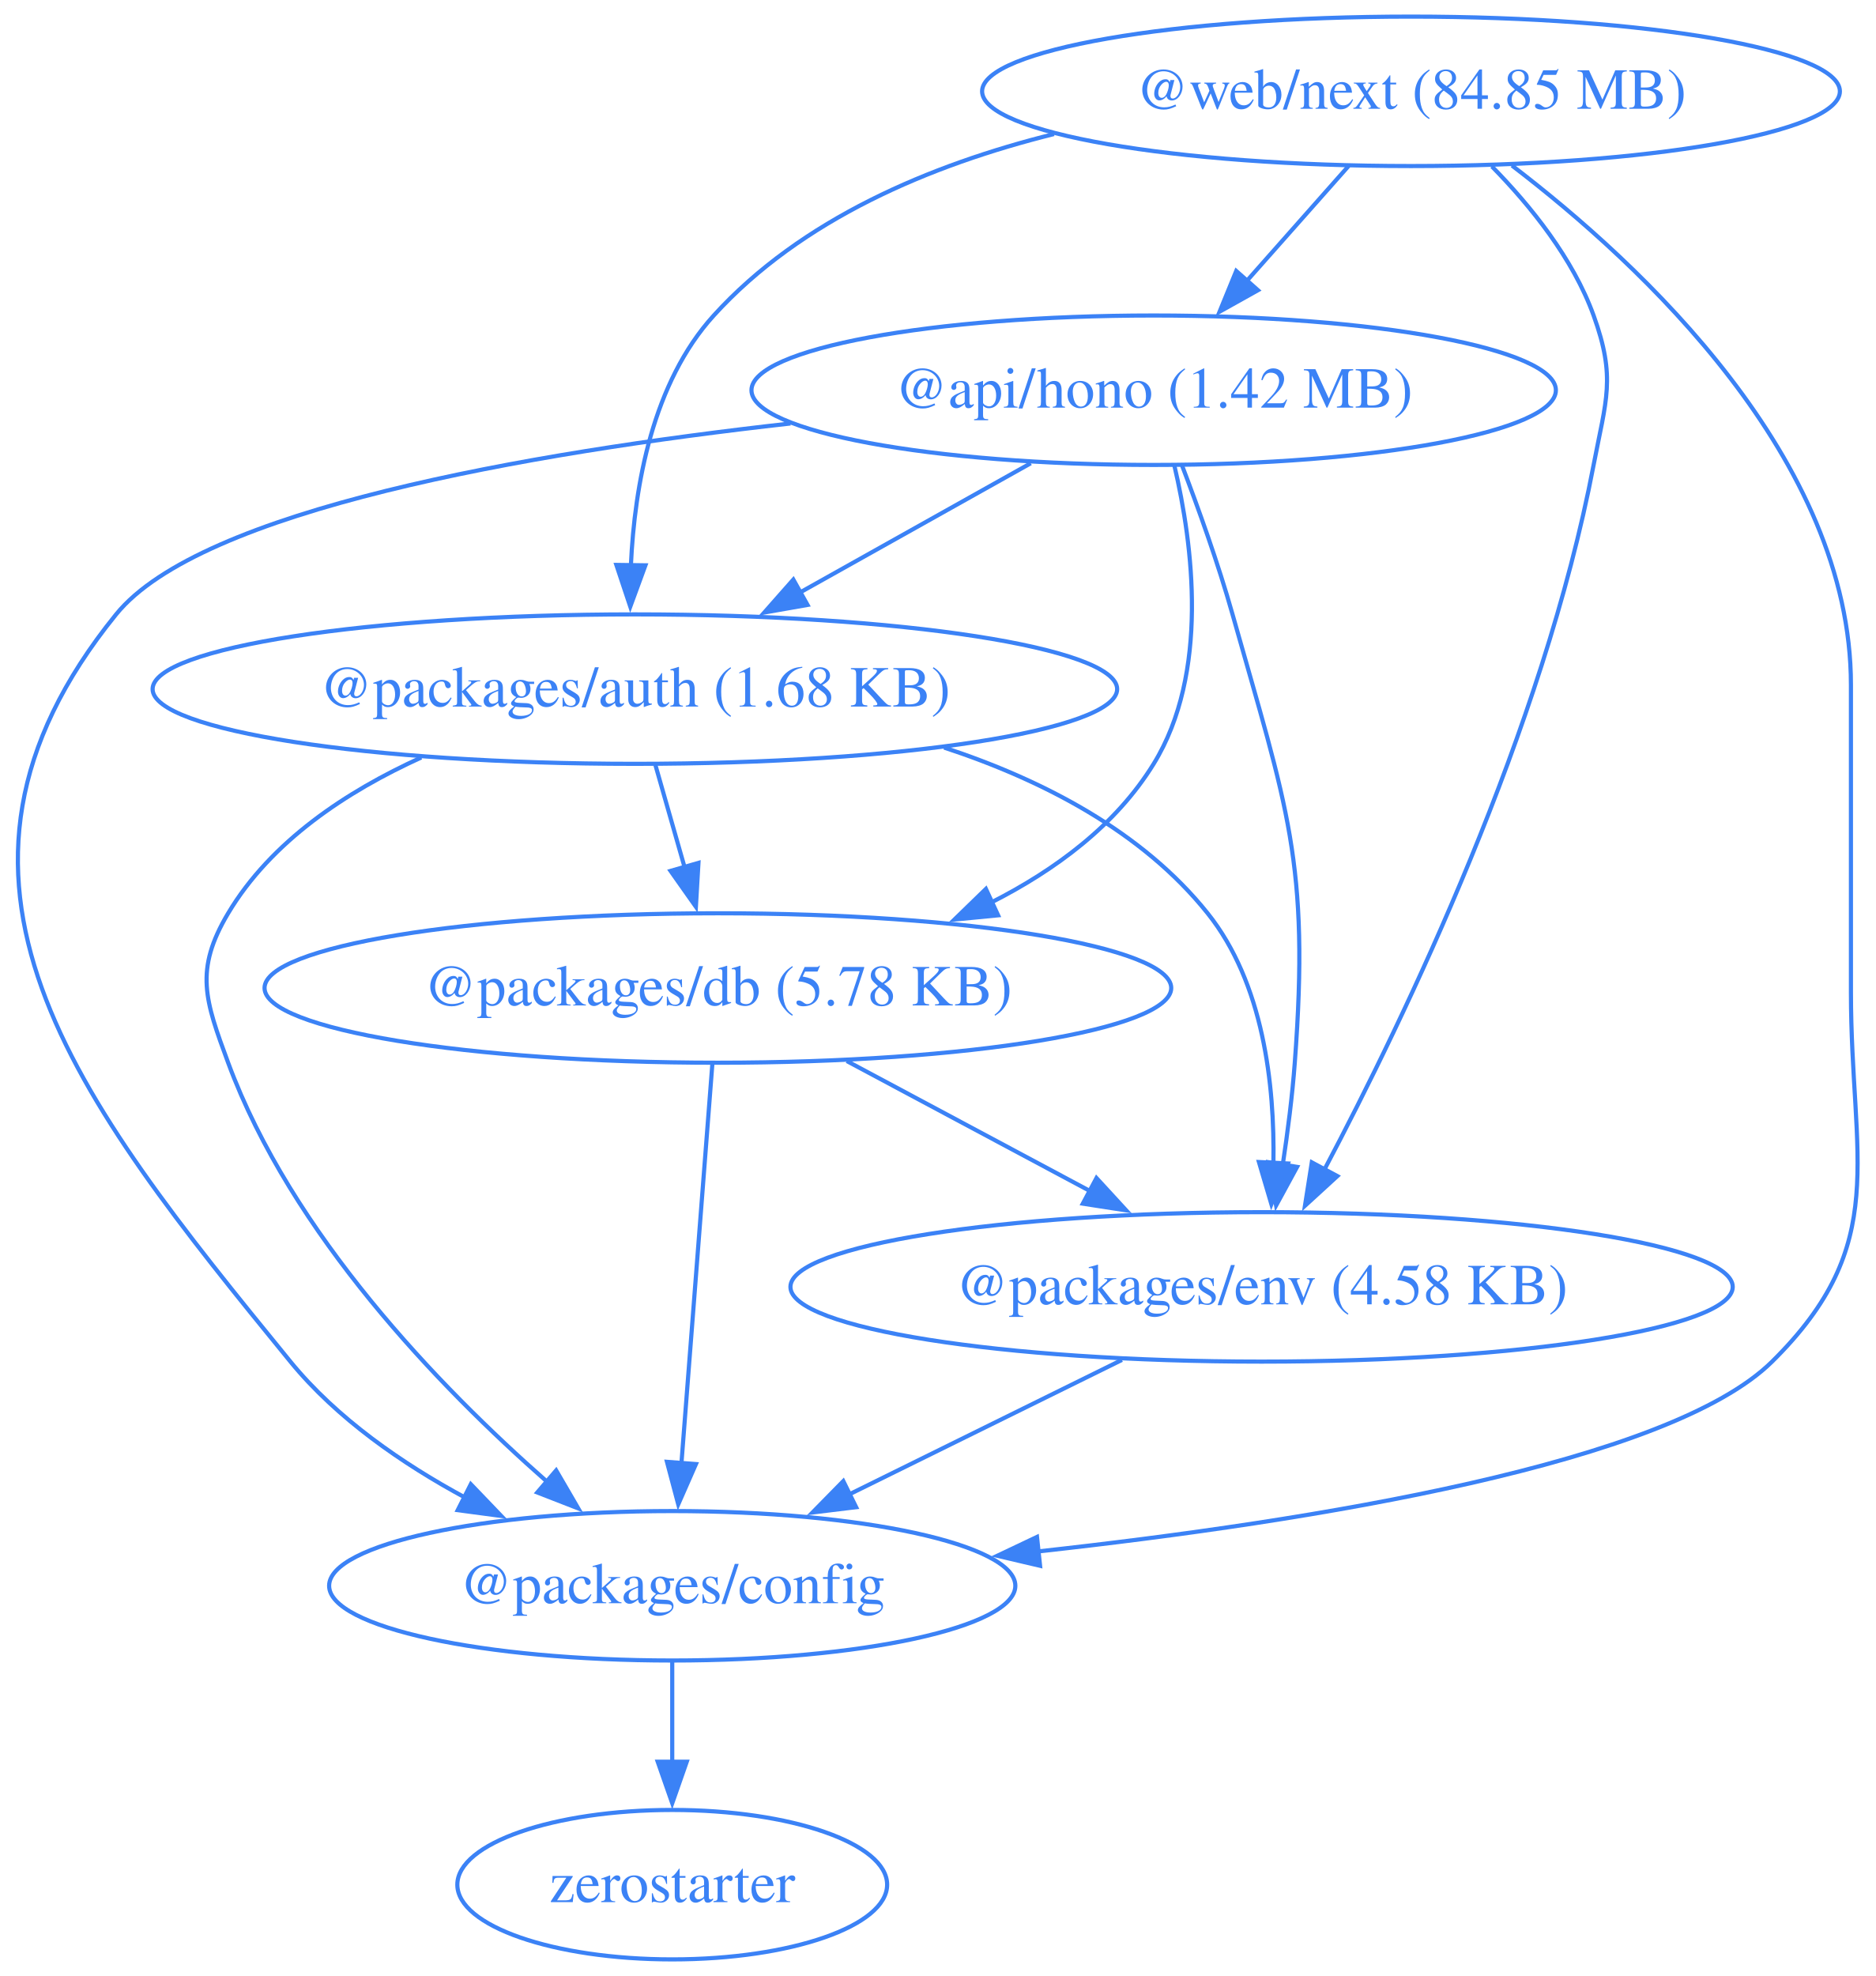
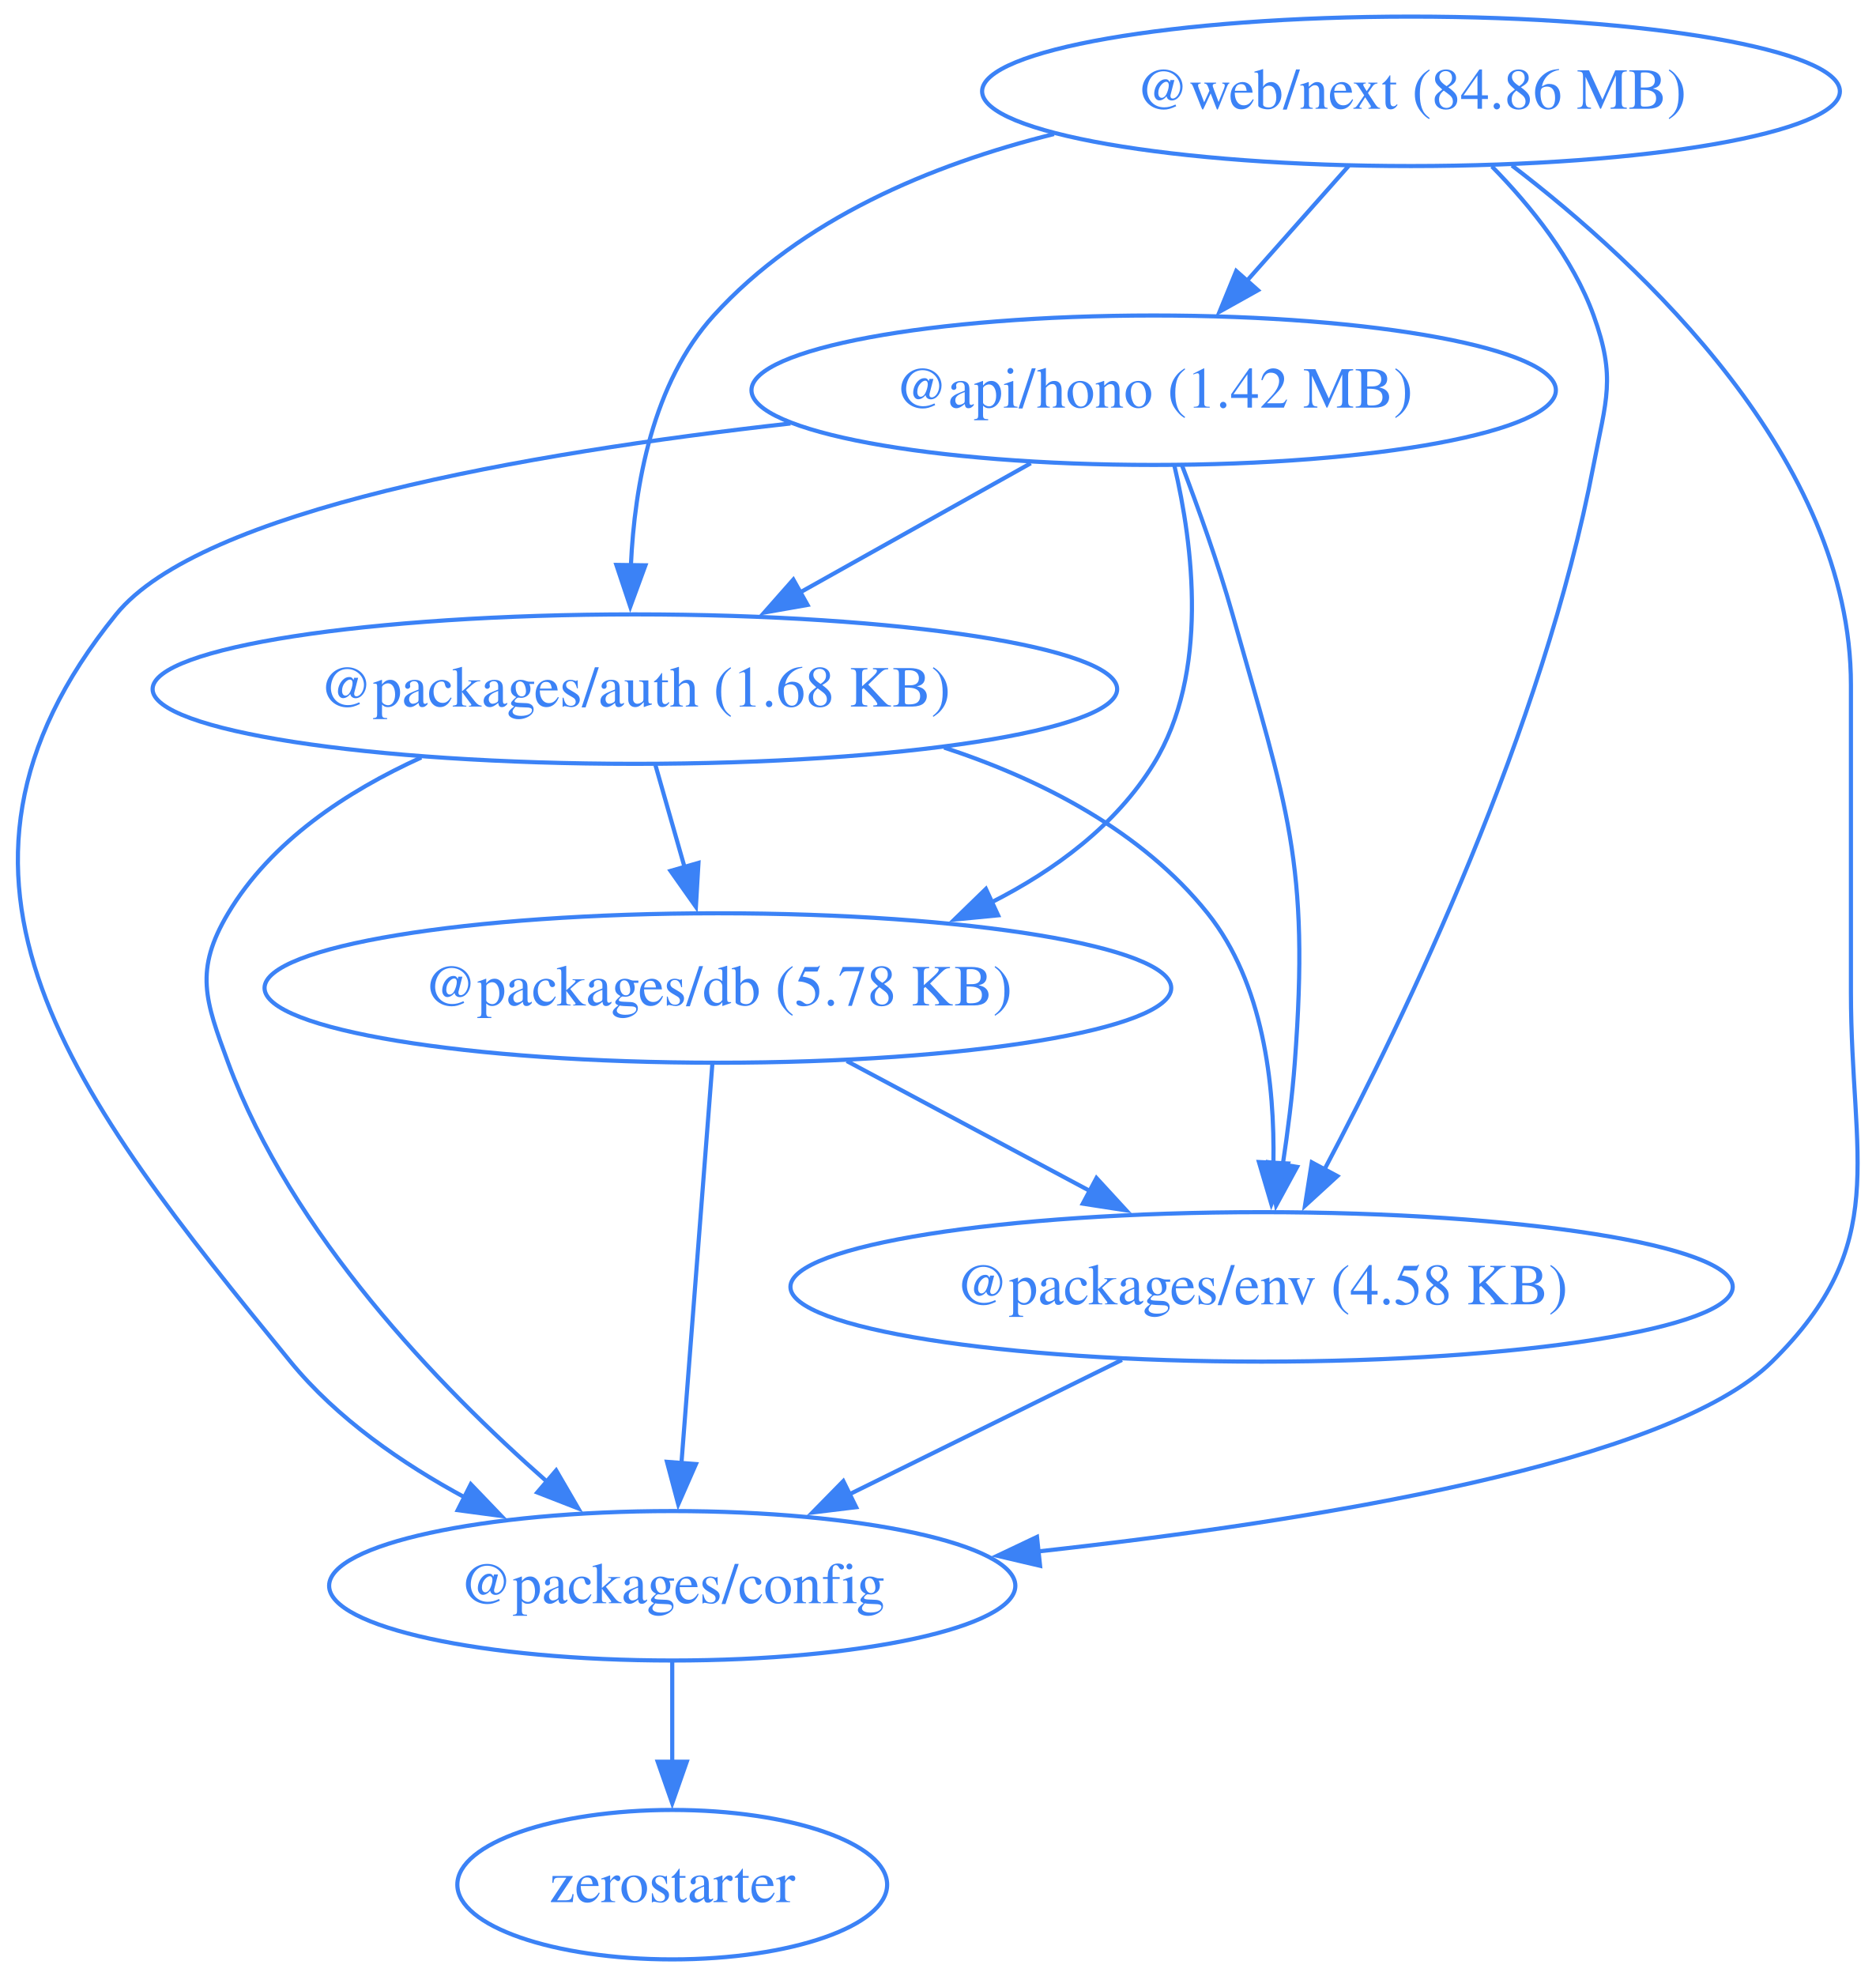
<svg xmlns="http://www.w3.org/2000/svg" width="452pt" height="476pt" viewBox="0.00 0.00 452.00 476.00">
  <g id="graph0" class="graph" transform="scale(1 1) rotate(0) translate(4 472)">
    <polygon fill="none" stroke="none" points="-4,4 -4,-472 448.42,-472 448.42,4 -4,4" />
    <g id="node1" class="node">
      <ellipse fill="none" stroke="#3b82f6" cx="273.97" cy="-378" rx="96.91" ry="18" />
      <text xml:space="preserve" text-anchor="middle" x="273.97" y="-373.8" font-family="Times,serif" font-size="14.00" fill="#3b82f6">@api/hono (1.42 MB)</text>
    </g>
    <g id="node2" class="node">
      <ellipse fill="none" stroke="#3b82f6" cx="148.97" cy="-306" rx="116.2" ry="18" />
      <text xml:space="preserve" text-anchor="middle" x="148.97" y="-301.8" font-family="Times,serif" font-size="14.00" fill="#3b82f6">@packages/auth (1.68 KB)</text>
    </g>
    <g id="edge1" class="edge">
      <path fill="none" stroke="#3b82f6" d="M244.35,-360.41C227.74,-351.11 206.79,-339.38 188.76,-329.28" />
      <polygon fill="#3b82f6" stroke="#3b82f6" points="190.57,-326.28 180.14,-324.45 187.15,-332.39 190.57,-326.28" />
    </g>
    <g id="node3" class="node">
      <ellipse fill="none" stroke="#3b82f6" cx="157.97" cy="-90" rx="82.67" ry="18" />
      <text xml:space="preserve" text-anchor="middle" x="157.97" y="-85.8" font-family="Times,serif" font-size="14.00" fill="#3b82f6">@packages/config</text>
    </g>
    <g id="edge2" class="edge">
      <path fill="none" stroke="#3b82f6" d="M186.46,-369.99C122.81,-362.86 44.36,-349.16 23.97,-324 -27.74,-260.17 14,-207.62 65.97,-144 77.17,-130.3 92.9,-119.42 108.19,-111.18" />
      <polygon fill="#3b82f6" stroke="#3b82f6" points="109.44,-114.47 116.78,-106.82 106.28,-108.22 109.44,-114.47" />
    </g>
    <g id="node4" class="node">
      <ellipse fill="none" stroke="#3b82f6" cx="168.97" cy="-234" rx="109.23" ry="18" />
      <text xml:space="preserve" text-anchor="middle" x="168.97" y="-229.8" font-family="Times,serif" font-size="14.00" fill="#3b82f6">@packages/db (5.78 KB)</text>
    </g>
    <g id="edge3" class="edge">
      <path fill="none" stroke="#3b82f6" d="M278.96,-359.83C283.43,-340.78 287.42,-309.84 273.97,-288 264.89,-273.24 250.28,-262.43 234.81,-254.59" />
      <polygon fill="#3b82f6" stroke="#3b82f6" points="236.49,-251.51 225.95,-250.49 233.55,-257.87 236.49,-251.51" />
    </g>
    <g id="node5" class="node">
      <ellipse fill="none" stroke="#3b82f6" cx="299.97" cy="-162" rx="113.52" ry="18" />
      <text xml:space="preserve" text-anchor="middle" x="299.97" y="-157.8" font-family="Times,serif" font-size="14.00" fill="#3b82f6">@packages/env (4.58 KB)</text>
    </g>
    <g id="edge4" class="edge">
      <path fill="none" stroke="#3b82f6" d="M280.75,-360.01C284.68,-349.71 289.53,-336.23 292.97,-324 306.13,-277.36 311.6,-264.32 307.97,-216 307.37,-207.99 306.27,-199.35 305.07,-191.43" />
      <polygon fill="#3b82f6" stroke="#3b82f6" points="308.53,-190.91 303.47,-181.61 301.62,-192.04 308.53,-190.91" />
    </g>
    <g id="edge5" class="edge">
      <path fill="none" stroke="#3b82f6" d="M97.51,-289.53C79.55,-281.38 61.32,-269.36 50.97,-252 42.78,-238.26 45.43,-231.01 50.97,-216 66.21,-174.77 101.78,-137.95 127.74,-115.13" />
      <polygon fill="#3b82f6" stroke="#3b82f6" points="130,-117.8 135.33,-108.64 125.45,-112.48 130,-117.8" />
    </g>
    <g id="edge6" class="edge">
      <path fill="none" stroke="#3b82f6" d="M153.92,-287.7C156.05,-280.24 158.6,-271.32 160.98,-262.97" />
      <polygon fill="#3b82f6" stroke="#3b82f6" points="164.29,-264.14 163.67,-253.56 157.56,-262.21 164.29,-264.14" />
    </g>
    <g id="edge7" class="edge">
      <path fill="none" stroke="#3b82f6" d="M223.48,-291.92C247.12,-284.14 271.19,-271.74 286.97,-252 300.4,-235.21 303.15,-210.75 302.82,-191.72" />
      <polygon fill="#3b82f6" stroke="#3b82f6" points="306.32,-191.73 302.33,-181.92 299.33,-192.08 306.32,-191.73" />
    </g>
    <g id="node6" class="node">
      <ellipse fill="none" stroke="#3b82f6" cx="157.97" cy="-18" rx="51.78" ry="18" />
      <text xml:space="preserve" text-anchor="middle" x="157.97" y="-13.8" font-family="Times,serif" font-size="14.00" fill="#3b82f6">zerostarter</text>
    </g>
    <g id="edge8" class="edge">
      <path fill="none" stroke="#3b82f6" d="M157.97,-71.7C157.97,-64.41 157.97,-55.73 157.97,-47.54" />
      <polygon fill="#3b82f6" stroke="#3b82f6" points="161.47,-47.62 157.97,-37.62 154.47,-47.62 161.47,-47.62" />
    </g>
    <g id="edge9" class="edge">
      <path fill="none" stroke="#3b82f6" d="M167.63,-215.59C165.77,-191.61 162.4,-148.14 160.18,-119.42" />
      <polygon fill="#3b82f6" stroke="#3b82f6" points="163.68,-119.32 159.42,-109.62 156.7,-119.86 163.68,-119.32" />
    </g>
    <g id="edge10" class="edge">
      <path fill="none" stroke="#3b82f6" d="M200.02,-216.41C217.59,-207.02 239.79,-195.16 258.8,-185" />
      <polygon fill="#3b82f6" stroke="#3b82f6" points="260.19,-188.23 267.36,-180.43 256.89,-182.05 260.19,-188.23" />
    </g>
    <g id="edge11" class="edge">
      <path fill="none" stroke="#3b82f6" d="M266.32,-144.41C246.68,-134.73 221.7,-122.41 200.68,-112.05" />
      <polygon fill="#3b82f6" stroke="#3b82f6" points="202.28,-108.94 191.77,-107.66 199.19,-115.22 202.28,-108.94" />
    </g>
    <g id="node7" class="node">
      <ellipse fill="none" stroke="#3b82f6" cx="335.97" cy="-450" rx="103.34" ry="18" />
-       <text xml:space="preserve" text-anchor="middle" x="335.97" y="-445.8" font-family="Times,serif" font-size="14.00" fill="#3b82f6">@web/next (84.85 MB)</text>
+       <text xml:space="preserve" text-anchor="middle" x="335.97" y="-445.8" font-family="Times,serif" font-size="14.00" fill="#3b82f6">@web/next (84.86 MB)</text>
    </g>
    <g id="edge12" class="edge">
      <path fill="none" stroke="#3b82f6" d="M320.97,-432.05C313.58,-423.71 304.52,-413.49 296.34,-404.25" />
      <polygon fill="#3b82f6" stroke="#3b82f6" points="299.1,-402.09 289.85,-396.92 293.86,-406.73 299.1,-402.09" />
    </g>
    <g id="edge13" class="edge">
      <path fill="none" stroke="#3b82f6" d="M249.95,-439.71C220.19,-432.31 189.06,-419.2 167.97,-396 153.26,-379.81 148.9,-355.1 148.01,-335.82" />
      <polygon fill="#3b82f6" stroke="#3b82f6" points="151.51,-335.82 147.86,-325.87 144.51,-335.92 151.51,-335.82" />
    </g>
    <g id="edge14" class="edge">
      <path fill="none" stroke="#3b82f6" d="M360.29,-432.13C391.59,-408.22 441.97,-361.3 441.97,-307 441.97,-307 441.97,-307 441.97,-233 441.97,-192.55 451.76,-172.41 422.97,-144 398.19,-119.53 313,-105.62 245.82,-98.24" />
      <polygon fill="#3b82f6" stroke="#3b82f6" points="246.6,-94.81 236.29,-97.23 245.86,-101.77 246.6,-94.81" />
    </g>
    <g id="edge15" class="edge">
      <path fill="none" stroke="#3b82f6" d="M355.45,-431.92C364.8,-422.4 375.02,-409.72 379.97,-396 385.41,-380.95 382.97,-375.72 379.97,-360 367.83,-296.31 334.68,-227.27 315.08,-190.21" />
      <polygon fill="#3b82f6" stroke="#3b82f6" points="318.23,-188.69 310.42,-181.54 312.07,-192 318.23,-188.69" />
    </g>
  </g>
</svg>
